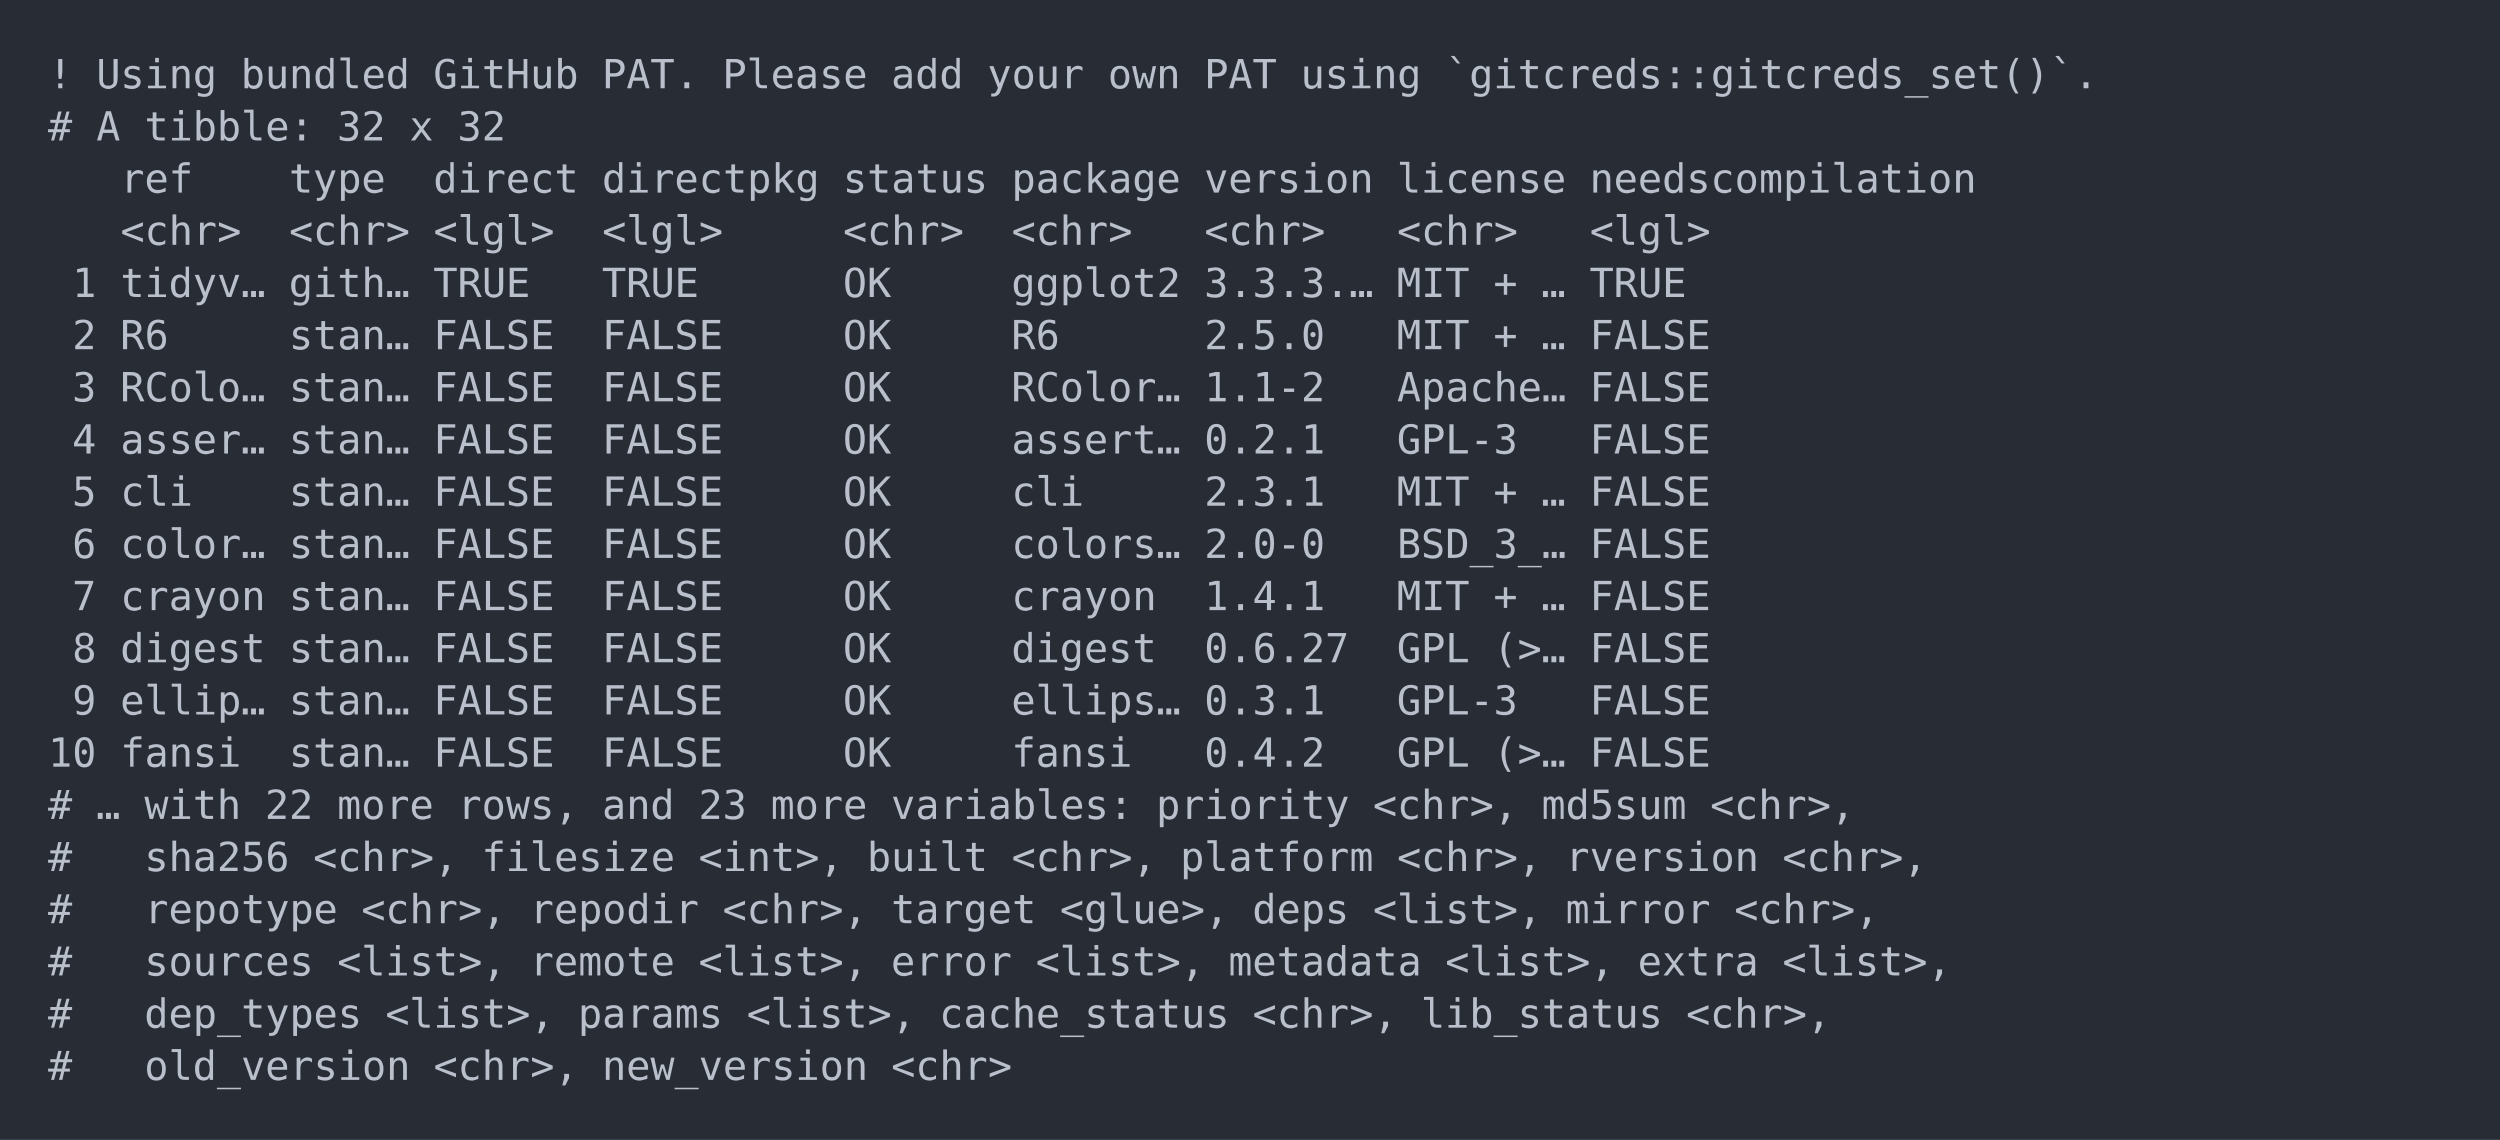
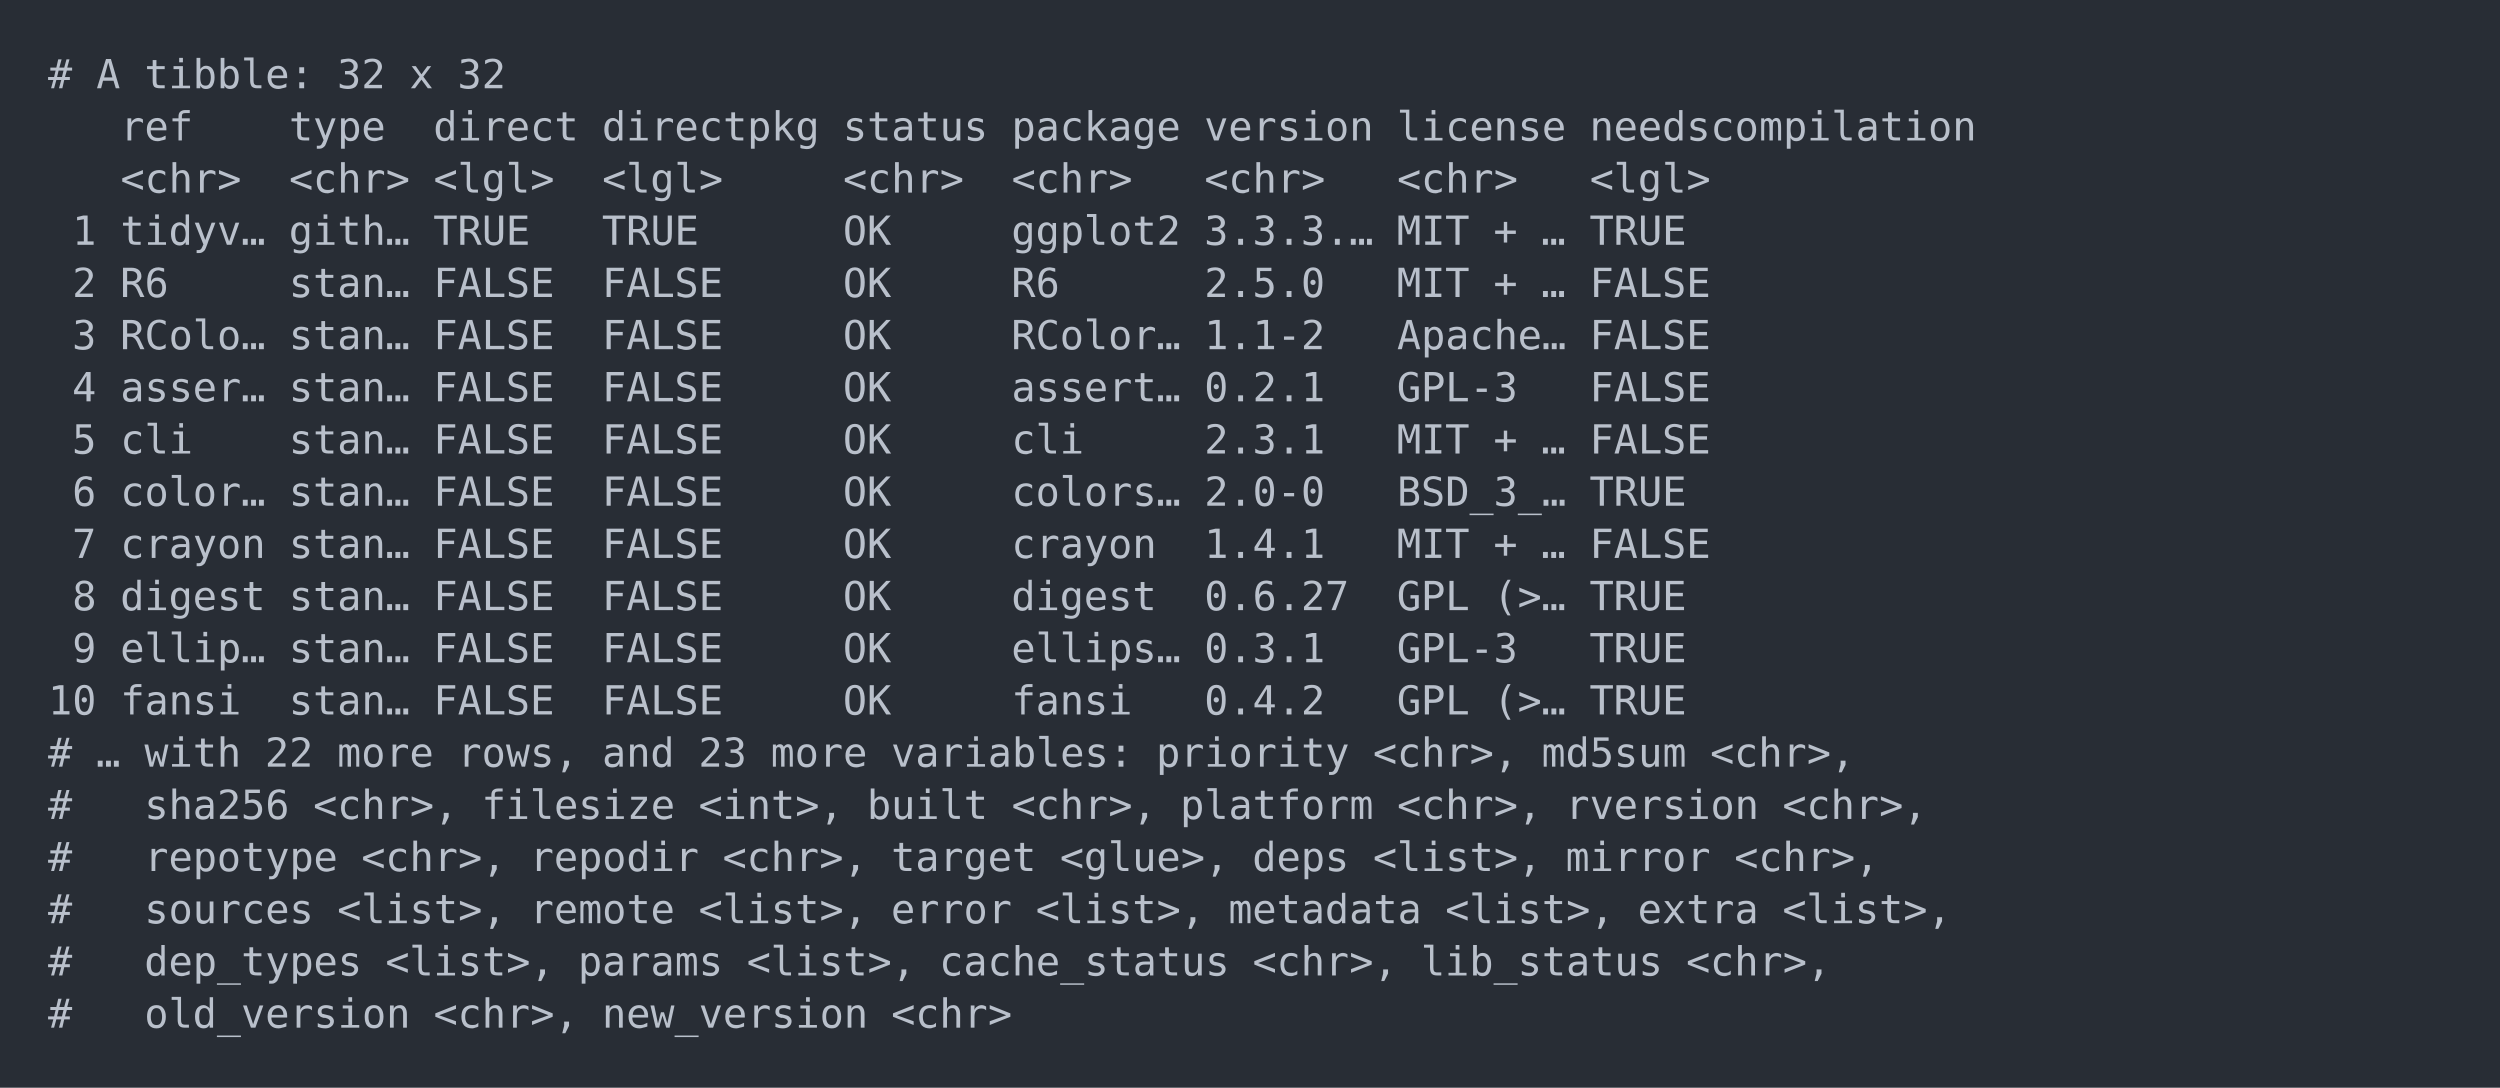
- <svg xmlns="http://www.w3.org/2000/svg" xmlns:xlink="http://www.w3.org/1999/xlink" width="1040" height="474.2">
-   <rect width="1040" height="474.2" rx="0" ry="0" class="a" />
-   <svg height="434.2" viewBox="0 0 100 43.42" width="1000" x="20" y="20">
+ <svg xmlns="http://www.w3.org/2000/svg" xmlns:xlink="http://www.w3.org/1999/xlink" width="1040" height="452.49">
+   <rect width="1040" height="452.49" rx="0" ry="0" class="a" />
+   <svg height="412.49" viewBox="0 0 100 41.249" width="1000" x="20" y="20">
    <style>.a{fill:rgb(40,45,53)}.b{font-family:'Fira Code',Monaco,Consolas,Menlo,'Bitstream Vera Sans Mono','Powerline Symbols',monospace}.c{fill:transparent}.d{fill:rgb(185,192,203);white-space:pre}</style>
    <g font-family="'Fira Code',Monaco,Consolas,Menlo,'Bitstream Vera Sans Mono','Powerline Symbols',monospace" font-size="1.67" class="b">
      <defs>
        <symbol id="a">
-           <rect height="21" width="100" x="0" y="0" class="c" />
+           <rect height="20" width="100" x="0" y="0" class="c" />
        </symbol>
      </defs>
-       <rect height="43.42" width="100" class="a" />
+       <rect height="41.249" width="100" class="a" />
      <svg x="0" y="0" width="100">
        <svg x="0">
          <use xlink:href="#a" />
-           <text x="0" y="1.67" class="d">!</text>
-           <text x="2.004" y="1.67" class="d">Using</text>
-           <text x="8.016" y="1.67" class="d">bundled</text>
-           <text x="16.032" y="1.67" class="d">GitHub</text>
-           <text x="23.046" y="1.67" class="d">PAT.</text>
-           <text x="28.056" y="1.67" class="d">Please</text>
-           <text x="35.07" y="1.67" class="d">add</text>
-           <text x="39.078" y="1.67" class="d">your</text>
-           <text x="44.088" y="1.67" class="d">own</text>
-           <text x="48.096" y="1.67" class="d">PAT</text>
-           <text x="52.104" y="1.67" class="d">using</text>
-           <text x="58.116" y="1.67" class="d">`gitcreds::gitcreds_set()`.</text>
-           <text x="0" y="3.841" class="d">#</text>
-           <text x="2.004" y="3.841" class="d">A</text>
-           <text x="4.008" y="3.841" class="d">tibble:</text>
-           <text x="12.024" y="3.841" class="d">32</text>
-           <text x="15.03" y="3.841" class="d">x</text>
-           <text x="17.034" y="3.841" class="d">32</text>
-           <text x="3.006" y="6.012" class="d">ref</text>
-           <text x="10.02" y="6.012" class="d">type</text>
-           <text x="16.032" y="6.012" class="d">direct</text>
-           <text x="23.046" y="6.012" class="d">directpkg</text>
-           <text x="33.066" y="6.012" class="d">status</text>
-           <text x="40.08" y="6.012" class="d">package</text>
-           <text x="48.096" y="6.012" class="d">version</text>
-           <text x="56.112" y="6.012" class="d">license</text>
-           <text x="64.128" y="6.012" class="d">needscompilation</text>
-           <text x="3.006" y="8.183" class="d">&lt;chr&gt;</text>
-           <text x="10.02" y="8.183" class="d">&lt;chr&gt;</text>
-           <text x="16.032" y="8.183" class="d">&lt;lgl&gt;</text>
-           <text x="23.046" y="8.183" class="d">&lt;lgl&gt;</text>
-           <text x="33.066" y="8.183" class="d">&lt;chr&gt;</text>
-           <text x="40.08" y="8.183" class="d">&lt;chr&gt;</text>
-           <text x="48.096" y="8.183" class="d">&lt;chr&gt;</text>
-           <text x="56.112" y="8.183" class="d">&lt;chr&gt;</text>
-           <text x="64.128" y="8.183" class="d">&lt;lgl&gt;</text>
-           <text x="1.002" y="10.354" class="d">1</text>
-           <text x="3.006" y="10.354" class="d">tidyv…</text>
-           <text x="10.02" y="10.354" class="d">gith…</text>
-           <text x="16.032" y="10.354" class="d">TRUE</text>
-           <text x="23.046" y="10.354" class="d">TRUE</text>
+           <text x="0" y="1.67" class="d">#</text>
+           <text x="2.004" y="1.67" class="d">A</text>
+           <text x="4.008" y="1.67" class="d">tibble:</text>
+           <text x="12.024" y="1.67" class="d">32</text>
+           <text x="15.03" y="1.67" class="d">x</text>
+           <text x="17.034" y="1.67" class="d">32</text>
+           <text x="3.006" y="3.841" class="d">ref</text>
+           <text x="10.02" y="3.841" class="d">type</text>
+           <text x="16.032" y="3.841" class="d">direct</text>
+           <text x="23.046" y="3.841" class="d">directpkg</text>
+           <text x="33.066" y="3.841" class="d">status</text>
+           <text x="40.08" y="3.841" class="d">package</text>
+           <text x="48.096" y="3.841" class="d">version</text>
+           <text x="56.112" y="3.841" class="d">license</text>
+           <text x="64.128" y="3.841" class="d">needscompilation</text>
+           <text x="3.006" y="6.012" class="d">&lt;chr&gt;</text>
+           <text x="10.02" y="6.012" class="d">&lt;chr&gt;</text>
+           <text x="16.032" y="6.012" class="d">&lt;lgl&gt;</text>
+           <text x="23.046" y="6.012" class="d">&lt;lgl&gt;</text>
+           <text x="33.066" y="6.012" class="d">&lt;chr&gt;</text>
+           <text x="40.08" y="6.012" class="d">&lt;chr&gt;</text>
+           <text x="48.096" y="6.012" class="d">&lt;chr&gt;</text>
+           <text x="56.112" y="6.012" class="d">&lt;chr&gt;</text>
+           <text x="64.128" y="6.012" class="d">&lt;lgl&gt;</text>
+           <text x="1.002" y="8.183" class="d">1</text>
+           <text x="3.006" y="8.183" class="d">tidyv…</text>
+           <text x="10.02" y="8.183" class="d">gith…</text>
+           <text x="16.032" y="8.183" class="d">TRUE</text>
+           <text x="23.046" y="8.183" class="d">TRUE</text>
+           <text x="33.066" y="8.183" class="d">OK</text>
+           <text x="40.08" y="8.183" class="d">ggplot2</text>
+           <text x="48.096" y="8.183" class="d">3.3.3.…</text>
+           <text x="56.112" y="8.183" class="d">MIT</text>
+           <text x="60.12" y="8.183" class="d">+</text>
+           <text x="62.124" y="8.183" class="d">…</text>
+           <text x="64.128" y="8.183" class="d">TRUE</text>
+           <text x="1.002" y="10.354" class="d">2</text>
+           <text x="3.006" y="10.354" class="d">R6</text>
+           <text x="10.02" y="10.354" class="d">stan…</text>
+           <text x="16.032" y="10.354" class="d">FALSE</text>
+           <text x="23.046" y="10.354" class="d">FALSE</text>
          <text x="33.066" y="10.354" class="d">OK</text>
-           <text x="40.08" y="10.354" class="d">ggplot2</text>
-           <text x="48.096" y="10.354" class="d">3.3.3.…</text>
+           <text x="40.08" y="10.354" class="d">R6</text>
+           <text x="48.096" y="10.354" class="d">2.5.0</text>
          <text x="56.112" y="10.354" class="d">MIT</text>
          <text x="60.12" y="10.354" class="d">+</text>
          <text x="62.124" y="10.354" class="d">…</text>
-           <text x="64.128" y="10.354" class="d">TRUE</text>
-           <text x="1.002" y="12.525" class="d">2</text>
-           <text x="3.006" y="12.525" class="d">R6</text>
+           <text x="64.128" y="10.354" class="d">FALSE</text>
+           <text x="1.002" y="12.525" class="d">3</text>
+           <text x="3.006" y="12.525" class="d">RColo…</text>
          <text x="10.02" y="12.525" class="d">stan…</text>
          <text x="16.032" y="12.525" class="d">FALSE</text>
          <text x="23.046" y="12.525" class="d">FALSE</text>
          <text x="33.066" y="12.525" class="d">OK</text>
-           <text x="40.08" y="12.525" class="d">R6</text>
-           <text x="48.096" y="12.525" class="d">2.5.0</text>
-           <text x="56.112" y="12.525" class="d">MIT</text>
-           <text x="60.12" y="12.525" class="d">+</text>
-           <text x="62.124" y="12.525" class="d">…</text>
+           <text x="40.08" y="12.525" class="d">RColor…</text>
+           <text x="48.096" y="12.525" class="d">1.1-2</text>
+           <text x="56.112" y="12.525" class="d">Apache…</text>
          <text x="64.128" y="12.525" class="d">FALSE</text>
-           <text x="1.002" y="14.696" class="d">3</text>
-           <text x="3.006" y="14.696" class="d">RColo…</text>
+           <text x="1.002" y="14.696" class="d">4</text>
+           <text x="3.006" y="14.696" class="d">asser…</text>
          <text x="10.02" y="14.696" class="d">stan…</text>
          <text x="16.032" y="14.696" class="d">FALSE</text>
          <text x="23.046" y="14.696" class="d">FALSE</text>
          <text x="33.066" y="14.696" class="d">OK</text>
-           <text x="40.08" y="14.696" class="d">RColor…</text>
-           <text x="48.096" y="14.696" class="d">1.1-2</text>
-           <text x="56.112" y="14.696" class="d">Apache…</text>
+           <text x="40.08" y="14.696" class="d">assert…</text>
+           <text x="48.096" y="14.696" class="d">0.2.1</text>
+           <text x="56.112" y="14.696" class="d">GPL-3</text>
          <text x="64.128" y="14.696" class="d">FALSE</text>
-           <text x="1.002" y="16.867" class="d">4</text>
-           <text x="3.006" y="16.867" class="d">asser…</text>
+           <text x="1.002" y="16.867" class="d">5</text>
+           <text x="3.006" y="16.867" class="d">cli</text>
          <text x="10.02" y="16.867" class="d">stan…</text>
          <text x="16.032" y="16.867" class="d">FALSE</text>
          <text x="23.046" y="16.867" class="d">FALSE</text>
          <text x="33.066" y="16.867" class="d">OK</text>
-           <text x="40.08" y="16.867" class="d">assert…</text>
-           <text x="48.096" y="16.867" class="d">0.2.1</text>
-           <text x="56.112" y="16.867" class="d">GPL-3</text>
+           <text x="40.08" y="16.867" class="d">cli</text>
+           <text x="48.096" y="16.867" class="d">2.3.1</text>
+           <text x="56.112" y="16.867" class="d">MIT</text>
+           <text x="60.12" y="16.867" class="d">+</text>
+           <text x="62.124" y="16.867" class="d">…</text>
          <text x="64.128" y="16.867" class="d">FALSE</text>
-           <text x="1.002" y="19.038" class="d">5</text>
-           <text x="3.006" y="19.038" class="d">cli</text>
+           <text x="1.002" y="19.038" class="d">6</text>
+           <text x="3.006" y="19.038" class="d">color…</text>
          <text x="10.02" y="19.038" class="d">stan…</text>
          <text x="16.032" y="19.038" class="d">FALSE</text>
          <text x="23.046" y="19.038" class="d">FALSE</text>
          <text x="33.066" y="19.038" class="d">OK</text>
-           <text x="40.08" y="19.038" class="d">cli</text>
-           <text x="48.096" y="19.038" class="d">2.3.1</text>
-           <text x="56.112" y="19.038" class="d">MIT</text>
-           <text x="60.12" y="19.038" class="d">+</text>
-           <text x="62.124" y="19.038" class="d">…</text>
-           <text x="64.128" y="19.038" class="d">FALSE</text>
-           <text x="1.002" y="21.209" class="d">6</text>
-           <text x="3.006" y="21.209" class="d">color…</text>
+           <text x="40.08" y="19.038" class="d">colors…</text>
+           <text x="48.096" y="19.038" class="d">2.0-0</text>
+           <text x="56.112" y="19.038" class="d">BSD_3_…</text>
+           <text x="64.128" y="19.038" class="d">TRUE</text>
+           <text x="1.002" y="21.209" class="d">7</text>
+           <text x="3.006" y="21.209" class="d">crayon</text>
          <text x="10.02" y="21.209" class="d">stan…</text>
          <text x="16.032" y="21.209" class="d">FALSE</text>
          <text x="23.046" y="21.209" class="d">FALSE</text>
          <text x="33.066" y="21.209" class="d">OK</text>
-           <text x="40.08" y="21.209" class="d">colors…</text>
-           <text x="48.096" y="21.209" class="d">2.0-0</text>
-           <text x="56.112" y="21.209" class="d">BSD_3_…</text>
+           <text x="40.08" y="21.209" class="d">crayon</text>
+           <text x="48.096" y="21.209" class="d">1.4.1</text>
+           <text x="56.112" y="21.209" class="d">MIT</text>
+           <text x="60.12" y="21.209" class="d">+</text>
+           <text x="62.124" y="21.209" class="d">…</text>
          <text x="64.128" y="21.209" class="d">FALSE</text>
-           <text x="1.002" y="23.38" class="d">7</text>
-           <text x="3.006" y="23.38" class="d">crayon</text>
+           <text x="1.002" y="23.38" class="d">8</text>
+           <text x="3.006" y="23.38" class="d">digest</text>
          <text x="10.02" y="23.38" class="d">stan…</text>
          <text x="16.032" y="23.38" class="d">FALSE</text>
          <text x="23.046" y="23.38" class="d">FALSE</text>
          <text x="33.066" y="23.38" class="d">OK</text>
-           <text x="40.08" y="23.38" class="d">crayon</text>
-           <text x="48.096" y="23.38" class="d">1.4.1</text>
-           <text x="56.112" y="23.38" class="d">MIT</text>
-           <text x="60.12" y="23.38" class="d">+</text>
-           <text x="62.124" y="23.38" class="d">…</text>
-           <text x="64.128" y="23.38" class="d">FALSE</text>
-           <text x="1.002" y="25.551" class="d">8</text>
-           <text x="3.006" y="25.551" class="d">digest</text>
+           <text x="40.08" y="23.38" class="d">digest</text>
+           <text x="48.096" y="23.38" class="d">0.6.27</text>
+           <text x="56.112" y="23.38" class="d">GPL</text>
+           <text x="60.12" y="23.38" class="d">(&gt;…</text>
+           <text x="64.128" y="23.38" class="d">TRUE</text>
+           <text x="1.002" y="25.551" class="d">9</text>
+           <text x="3.006" y="25.551" class="d">ellip…</text>
          <text x="10.02" y="25.551" class="d">stan…</text>
          <text x="16.032" y="25.551" class="d">FALSE</text>
          <text x="23.046" y="25.551" class="d">FALSE</text>
          <text x="33.066" y="25.551" class="d">OK</text>
-           <text x="40.08" y="25.551" class="d">digest</text>
-           <text x="48.096" y="25.551" class="d">0.6.27</text>
-           <text x="56.112" y="25.551" class="d">GPL</text>
-           <text x="60.12" y="25.551" class="d">(&gt;…</text>
-           <text x="64.128" y="25.551" class="d">FALSE</text>
-           <text x="1.002" y="27.722" class="d">9</text>
-           <text x="3.006" y="27.722" class="d">ellip…</text>
+           <text x="40.08" y="25.551" class="d">ellips…</text>
+           <text x="48.096" y="25.551" class="d">0.3.1</text>
+           <text x="56.112" y="25.551" class="d">GPL-3</text>
+           <text x="64.128" y="25.551" class="d">TRUE</text>
+           <text x="0" y="27.722" class="d">10</text>
+           <text x="3.006" y="27.722" class="d">fansi</text>
          <text x="10.02" y="27.722" class="d">stan…</text>
          <text x="16.032" y="27.722" class="d">FALSE</text>
          <text x="23.046" y="27.722" class="d">FALSE</text>
          <text x="33.066" y="27.722" class="d">OK</text>
-           <text x="40.08" y="27.722" class="d">ellips…</text>
-           <text x="48.096" y="27.722" class="d">0.3.1</text>
-           <text x="56.112" y="27.722" class="d">GPL-3</text>
-           <text x="64.128" y="27.722" class="d">FALSE</text>
-           <text x="0" y="29.893" class="d">10</text>
-           <text x="3.006" y="29.893" class="d">fansi</text>
-           <text x="10.02" y="29.893" class="d">stan…</text>
-           <text x="16.032" y="29.893" class="d">FALSE</text>
-           <text x="23.046" y="29.893" class="d">FALSE</text>
-           <text x="33.066" y="29.893" class="d">OK</text>
-           <text x="40.08" y="29.893" class="d">fansi</text>
-           <text x="48.096" y="29.893" class="d">0.4.2</text>
-           <text x="56.112" y="29.893" class="d">GPL</text>
-           <text x="60.12" y="29.893" class="d">(&gt;…</text>
-           <text x="64.128" y="29.893" class="d">FALSE</text>
+           <text x="40.08" y="27.722" class="d">fansi</text>
+           <text x="48.096" y="27.722" class="d">0.4.2</text>
+           <text x="56.112" y="27.722" class="d">GPL</text>
+           <text x="60.12" y="27.722" class="d">(&gt;…</text>
+           <text x="64.128" y="27.722" class="d">TRUE</text>
+           <text x="0" y="29.893" class="d">#</text>
+           <text x="2.004" y="29.893" class="d">…</text>
+           <text x="4.008" y="29.893" class="d">with</text>
+           <text x="9.018" y="29.893" class="d">22</text>
+           <text x="12.024" y="29.893" class="d">more</text>
+           <text x="17.034" y="29.893" class="d">rows,</text>
+           <text x="23.046" y="29.893" class="d">and</text>
+           <text x="27.054" y="29.893" class="d">23</text>
+           <text x="30.06" y="29.893" class="d">more</text>
+           <text x="35.07" y="29.893" class="d">variables:</text>
+           <text x="46.092" y="29.893" class="d">priority</text>
+           <text x="55.11" y="29.893" class="d">&lt;chr&gt;,</text>
+           <text x="62.124" y="29.893" class="d">md5sum</text>
+           <text x="69.138" y="29.893" class="d">&lt;chr&gt;,</text>
          <text x="0" y="32.064" class="d">#</text>
-           <text x="2.004" y="32.064" class="d">…</text>
-           <text x="4.008" y="32.064" class="d">with</text>
-           <text x="9.018" y="32.064" class="d">22</text>
-           <text x="12.024" y="32.064" class="d">more</text>
-           <text x="17.034" y="32.064" class="d">rows,</text>
-           <text x="23.046" y="32.064" class="d">and</text>
-           <text x="27.054" y="32.064" class="d">23</text>
-           <text x="30.06" y="32.064" class="d">more</text>
-           <text x="35.07" y="32.064" class="d">variables:</text>
-           <text x="46.092" y="32.064" class="d">priority</text>
-           <text x="55.11" y="32.064" class="d">&lt;chr&gt;,</text>
-           <text x="62.124" y="32.064" class="d">md5sum</text>
-           <text x="69.138" y="32.064" class="d">&lt;chr&gt;,</text>
+           <text x="4.008" y="32.064" class="d">sha256</text>
+           <text x="11.022" y="32.064" class="d">&lt;chr&gt;,</text>
+           <text x="18.036" y="32.064" class="d">filesize</text>
+           <text x="27.054" y="32.064" class="d">&lt;int&gt;,</text>
+           <text x="34.068" y="32.064" class="d">built</text>
+           <text x="40.08" y="32.064" class="d">&lt;chr&gt;,</text>
+           <text x="47.094" y="32.064" class="d">platform</text>
+           <text x="56.112" y="32.064" class="d">&lt;chr&gt;,</text>
+           <text x="63.126" y="32.064" class="d">rversion</text>
+           <text x="72.144" y="32.064" class="d">&lt;chr&gt;,</text>
          <text x="0" y="34.235" class="d">#</text>
-           <text x="4.008" y="34.235" class="d">sha256</text>
-           <text x="11.022" y="34.235" class="d">&lt;chr&gt;,</text>
-           <text x="18.036" y="34.235" class="d">filesize</text>
-           <text x="27.054" y="34.235" class="d">&lt;int&gt;,</text>
-           <text x="34.068" y="34.235" class="d">built</text>
-           <text x="40.08" y="34.235" class="d">&lt;chr&gt;,</text>
-           <text x="47.094" y="34.235" class="d">platform</text>
-           <text x="56.112" y="34.235" class="d">&lt;chr&gt;,</text>
-           <text x="63.126" y="34.235" class="d">rversion</text>
-           <text x="72.144" y="34.235" class="d">&lt;chr&gt;,</text>
+           <text x="4.008" y="34.235" class="d">repotype</text>
+           <text x="13.026" y="34.235" class="d">&lt;chr&gt;,</text>
+           <text x="20.04" y="34.235" class="d">repodir</text>
+           <text x="28.056" y="34.235" class="d">&lt;chr&gt;,</text>
+           <text x="35.07" y="34.235" class="d">target</text>
+           <text x="42.084" y="34.235" class="d">&lt;glue&gt;,</text>
+           <text x="50.1" y="34.235" class="d">deps</text>
+           <text x="55.11" y="34.235" class="d">&lt;list&gt;,</text>
+           <text x="63.126" y="34.235" class="d">mirror</text>
+           <text x="70.14" y="34.235" class="d">&lt;chr&gt;,</text>
          <text x="0" y="36.406" class="d">#</text>
-           <text x="4.008" y="36.406" class="d">repotype</text>
-           <text x="13.026" y="36.406" class="d">&lt;chr&gt;,</text>
-           <text x="20.04" y="36.406" class="d">repodir</text>
-           <text x="28.056" y="36.406" class="d">&lt;chr&gt;,</text>
-           <text x="35.07" y="36.406" class="d">target</text>
-           <text x="42.084" y="36.406" class="d">&lt;glue&gt;,</text>
-           <text x="50.1" y="36.406" class="d">deps</text>
-           <text x="55.11" y="36.406" class="d">&lt;list&gt;,</text>
-           <text x="63.126" y="36.406" class="d">mirror</text>
-           <text x="70.14" y="36.406" class="d">&lt;chr&gt;,</text>
+           <text x="4.008" y="36.406" class="d">sources</text>
+           <text x="12.024" y="36.406" class="d">&lt;list&gt;,</text>
+           <text x="20.04" y="36.406" class="d">remote</text>
+           <text x="27.054" y="36.406" class="d">&lt;list&gt;,</text>
+           <text x="35.07" y="36.406" class="d">error</text>
+           <text x="41.082" y="36.406" class="d">&lt;list&gt;,</text>
+           <text x="49.098" y="36.406" class="d">metadata</text>
+           <text x="58.116" y="36.406" class="d">&lt;list&gt;,</text>
+           <text x="66.132" y="36.406" class="d">extra</text>
+           <text x="72.144" y="36.406" class="d">&lt;list&gt;,</text>
          <text x="0" y="38.577" class="d">#</text>
-           <text x="4.008" y="38.577" class="d">sources</text>
-           <text x="12.024" y="38.577" class="d">&lt;list&gt;,</text>
-           <text x="20.04" y="38.577" class="d">remote</text>
-           <text x="27.054" y="38.577" class="d">&lt;list&gt;,</text>
-           <text x="35.07" y="38.577" class="d">error</text>
-           <text x="41.082" y="38.577" class="d">&lt;list&gt;,</text>
-           <text x="49.098" y="38.577" class="d">metadata</text>
-           <text x="58.116" y="38.577" class="d">&lt;list&gt;,</text>
-           <text x="66.132" y="38.577" class="d">extra</text>
-           <text x="72.144" y="38.577" class="d">&lt;list&gt;,</text>
+           <text x="4.008" y="38.577" class="d">dep_types</text>
+           <text x="14.028" y="38.577" class="d">&lt;list&gt;,</text>
+           <text x="22.044" y="38.577" class="d">params</text>
+           <text x="29.058" y="38.577" class="d">&lt;list&gt;,</text>
+           <text x="37.074" y="38.577" class="d">cache_status</text>
+           <text x="50.1" y="38.577" class="d">&lt;chr&gt;,</text>
+           <text x="57.114" y="38.577" class="d">lib_status</text>
+           <text x="68.136" y="38.577" class="d">&lt;chr&gt;,</text>
          <text x="0" y="40.748" class="d">#</text>
-           <text x="4.008" y="40.748" class="d">dep_types</text>
-           <text x="14.028" y="40.748" class="d">&lt;list&gt;,</text>
-           <text x="22.044" y="40.748" class="d">params</text>
-           <text x="29.058" y="40.748" class="d">&lt;list&gt;,</text>
-           <text x="37.074" y="40.748" class="d">cache_status</text>
-           <text x="50.1" y="40.748" class="d">&lt;chr&gt;,</text>
-           <text x="57.114" y="40.748" class="d">lib_status</text>
-           <text x="68.136" y="40.748" class="d">&lt;chr&gt;,</text>
-           <text x="0" y="42.919" class="d">#</text>
-           <text x="4.008" y="42.919" class="d">old_version</text>
-           <text x="16.032" y="42.919" class="d">&lt;chr&gt;,</text>
-           <text x="23.046" y="42.919" class="d">new_version</text>
-           <text x="35.07" y="42.919" class="d">&lt;chr&gt;</text>
+           <text x="4.008" y="40.748" class="d">old_version</text>
+           <text x="16.032" y="40.748" class="d">&lt;chr&gt;,</text>
+           <text x="23.046" y="40.748" class="d">new_version</text>
+           <text x="35.07" y="40.748" class="d">&lt;chr&gt;</text>
        </svg>
      </svg>
    </g>
  </svg>
</svg>
